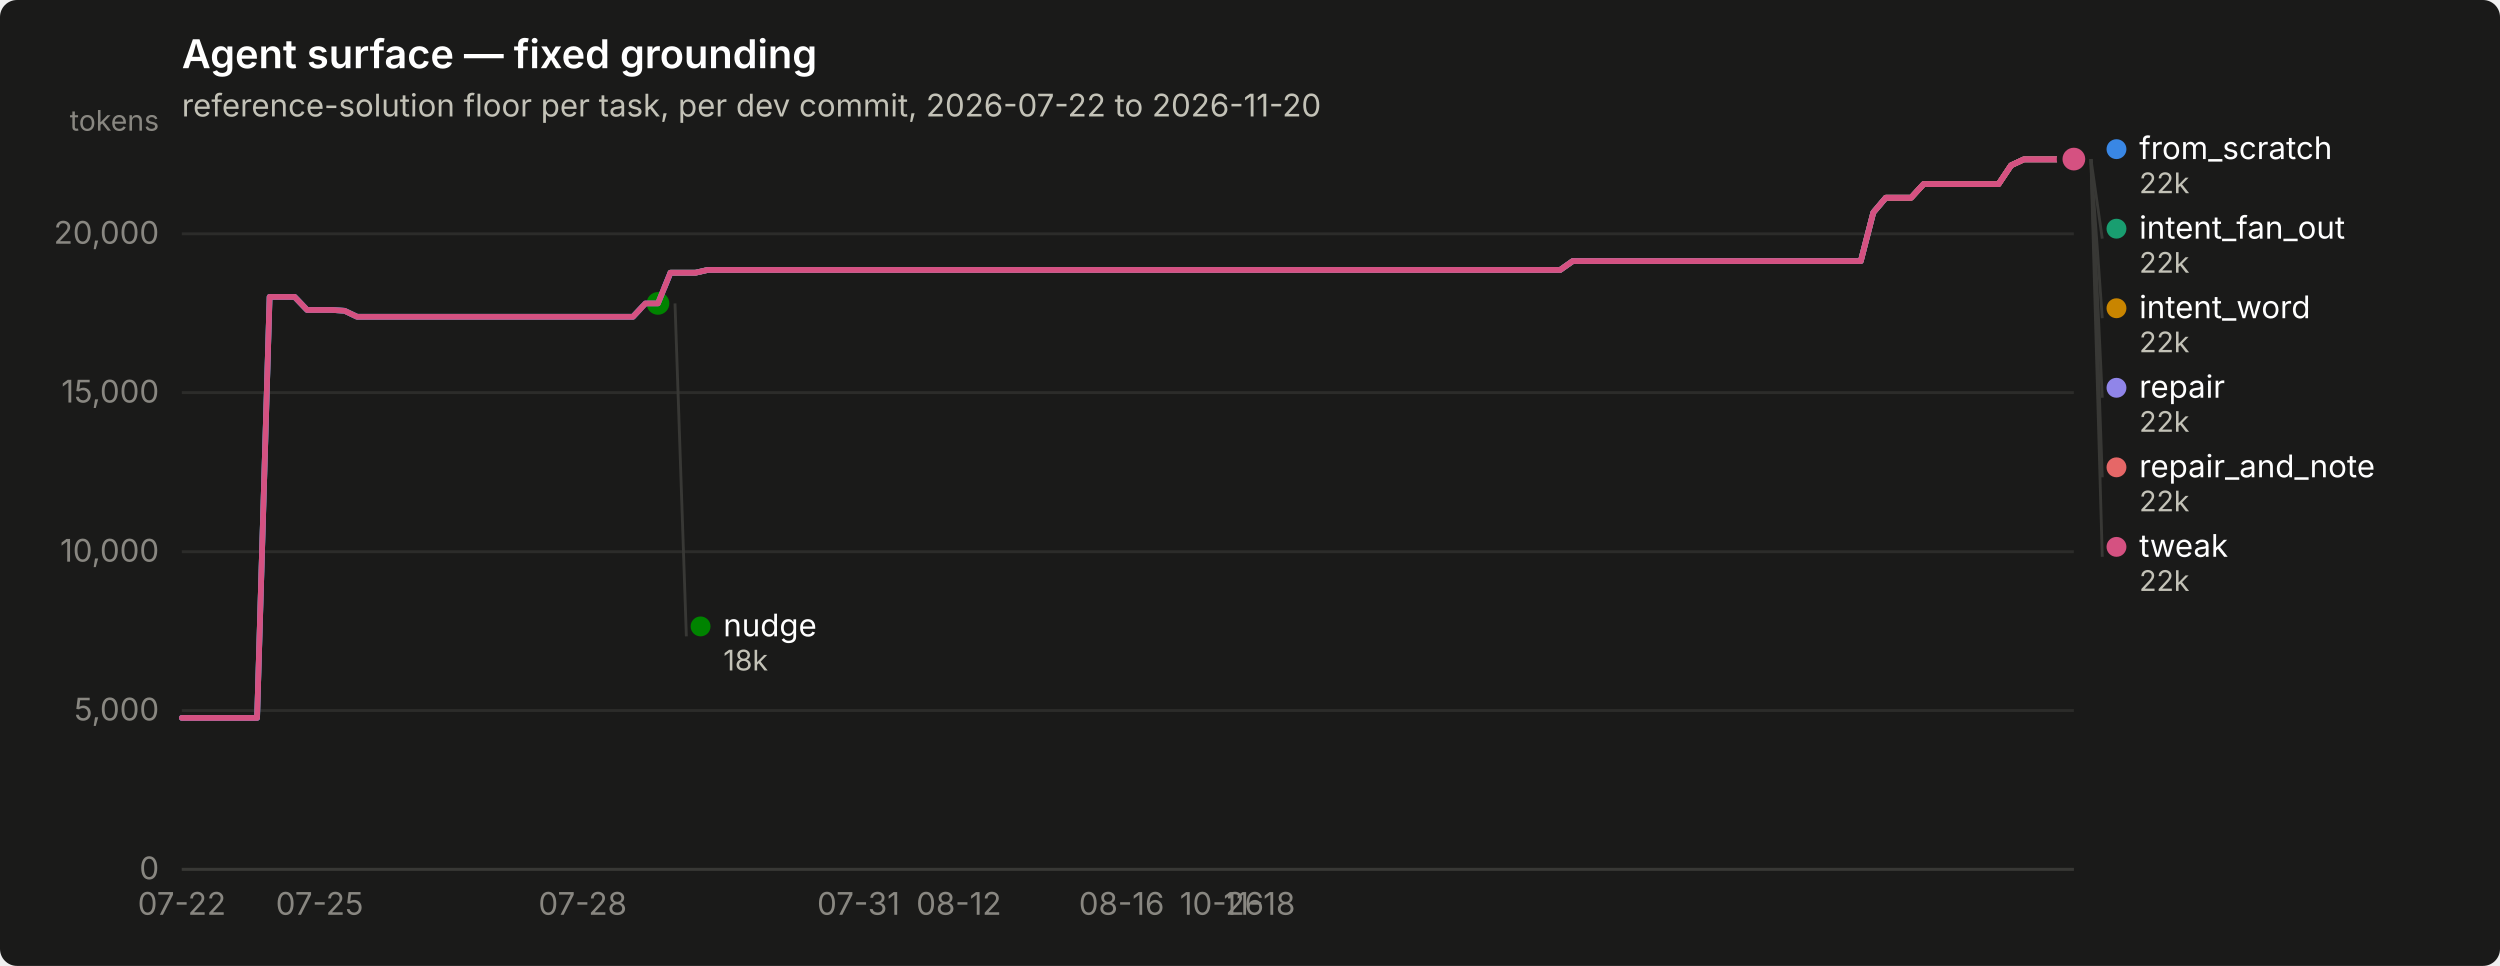
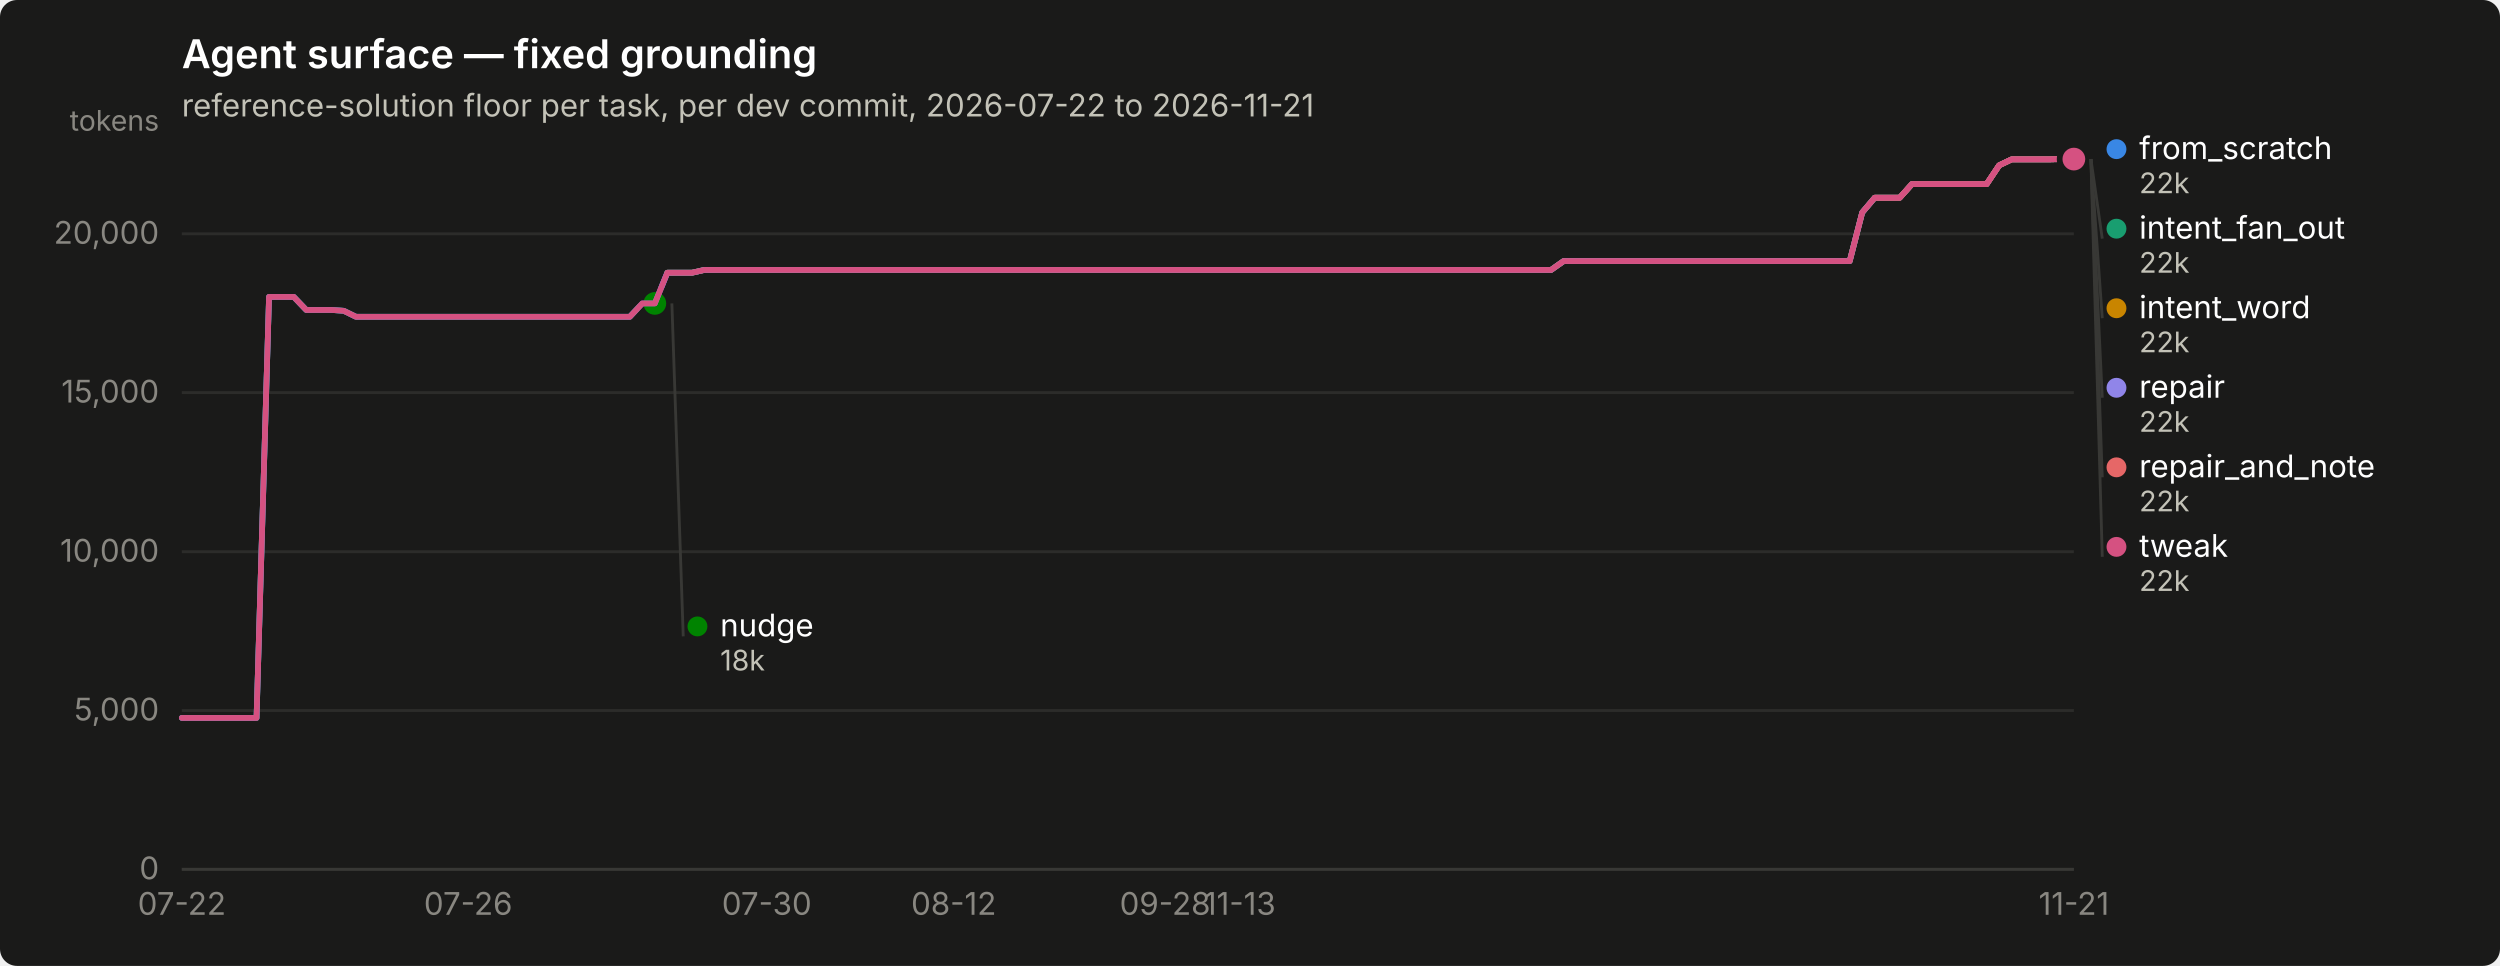
<svg xmlns="http://www.w3.org/2000/svg" width="880" height="340" viewBox="0 0 880 340" role="img" aria-label="Agent surface — fixed grounding">
  <rect width="880" height="340" rx="6" fill="#1a1a19" />
  <text x="64" y="24" font-family="system-ui, -apple-system, &quot;Segoe UI&quot;, sans-serif" font-size="14" font-weight="600" fill="#ffffff">Agent surface — fixed grounding</text>
-   <text x="64" y="41" font-family="system-ui, -apple-system, &quot;Segoe UI&quot;, sans-serif" font-size="11" fill="#c3c2b7">reference-solution floor per task, per dev commit, 2026-07-22 to 2026-11-20</text>
+   <text x="64" y="41" font-family="system-ui, -apple-system, &quot;Segoe UI&quot;, sans-serif" font-size="11" fill="#c3c2b7">reference-solution floor per task, per dev commit, 2026-07-22 to 2026-11-21</text>
  <line x1="64" y1="306.0" x2="730" y2="306.0" stroke="#2c2c2a" stroke-width="1" />
  <text x="56" y="309.5" text-anchor="end" font-family="system-ui, -apple-system, &quot;Segoe UI&quot;, sans-serif" font-size="11" style="font-variant-numeric: tabular-nums" fill="#898781">0</text>
  <line x1="64" y1="250.1" x2="730" y2="250.1" stroke="#2c2c2a" stroke-width="1" />
  <text x="56" y="253.6" text-anchor="end" font-family="system-ui, -apple-system, &quot;Segoe UI&quot;, sans-serif" font-size="11" style="font-variant-numeric: tabular-nums" fill="#898781">5,000</text>
  <line x1="64" y1="194.2" x2="730" y2="194.2" stroke="#2c2c2a" stroke-width="1" />
  <text x="56" y="197.7" text-anchor="end" font-family="system-ui, -apple-system, &quot;Segoe UI&quot;, sans-serif" font-size="11" style="font-variant-numeric: tabular-nums" fill="#898781">10,000</text>
  <line x1="64" y1="138.2" x2="730" y2="138.2" stroke="#2c2c2a" stroke-width="1" />
  <text x="56" y="141.7" text-anchor="end" font-family="system-ui, -apple-system, &quot;Segoe UI&quot;, sans-serif" font-size="11" style="font-variant-numeric: tabular-nums" fill="#898781">15,000</text>
  <line x1="64" y1="82.3" x2="730" y2="82.3" stroke="#2c2c2a" stroke-width="1" />
  <text x="56" y="85.8" text-anchor="end" font-family="system-ui, -apple-system, &quot;Segoe UI&quot;, sans-serif" font-size="11" style="font-variant-numeric: tabular-nums" fill="#898781">20,000</text>
  <text x="56" y="46" text-anchor="end" font-family="system-ui, -apple-system, &quot;Segoe UI&quot;, sans-serif" font-size="10" fill="#898781">tokens</text>
  <line x1="64" y1="306" x2="730" y2="306" stroke="#383835" stroke-width="1" />
  <text x="64.0" y="322" text-anchor="middle" font-family="system-ui, -apple-system, &quot;Segoe UI&quot;, sans-serif" font-size="11" style="font-variant-numeric: tabular-nums" fill="#898781">07-22</text>
-   <text x="112.5" y="322" text-anchor="middle" font-family="system-ui, -apple-system, &quot;Segoe UI&quot;, sans-serif" font-size="11" style="font-variant-numeric: tabular-nums" fill="#898781">07-25</text>
-   <text x="205.1" y="322" text-anchor="middle" font-family="system-ui, -apple-system, &quot;Segoe UI&quot;, sans-serif" font-size="11" style="font-variant-numeric: tabular-nums" fill="#898781">07-28</text>
-   <text x="302.2" y="322" text-anchor="middle" font-family="system-ui, -apple-system, &quot;Segoe UI&quot;, sans-serif" font-size="11" style="font-variant-numeric: tabular-nums" fill="#898781">07-31</text>
-   <text x="337.5" y="322" text-anchor="middle" font-family="system-ui, -apple-system, &quot;Segoe UI&quot;, sans-serif" font-size="11" style="font-variant-numeric: tabular-nums" fill="#898781">08-12</text>
-   <text x="394.8" y="322" text-anchor="middle" font-family="system-ui, -apple-system, &quot;Segoe UI&quot;, sans-serif" font-size="11" style="font-variant-numeric: tabular-nums" fill="#898781">08-16</text>
-   <text x="430.1" y="322" text-anchor="middle" font-family="system-ui, -apple-system, &quot;Segoe UI&quot;, sans-serif" font-size="11" style="font-variant-numeric: tabular-nums" fill="#898781">10-26</text>
-   <text x="443.3" y="322" text-anchor="middle" font-family="system-ui, -apple-system, &quot;Segoe UI&quot;, sans-serif" font-size="11" style="font-variant-numeric: tabular-nums" fill="#898781">11-18</text>
-   <path d="M64.0,252.7 L68.4,252.7 L72.8,252.7 L77.2,252.7 L81.6,252.7 L86.1,252.7 L90.5,252.7 L94.9,104.5 L99.3,104.5 L103.7,104.5 L108.1,109.1 L112.5,109.1 L116.9,109.1 L121.3,109.4 L125.7,111.5 L130.2,111.5 L134.6,111.5 L139.0,111.5 L143.4,111.5 L147.8,111.5 L152.2,111.5 L156.6,111.5 L161.0,111.5 L165.4,111.5 L169.9,111.5 L174.3,111.5 L178.7,111.5 L183.1,111.5 L187.5,111.5 L191.9,111.5 L196.3,111.5 L200.7,111.5 L205.1,111.5 L209.5,111.5 L214.0,111.5 L218.4,111.5 L222.8,111.5 L227.2,106.8 L231.6,106.8 L236.0,96.0 L240.4,96.0 L244.8,96.0 L249.2,95.0 L253.7,95.0 L258.1,95.0 L262.5,95.0 L266.9,95.0 L271.3,95.0 L275.7,95.0 L280.1,95.0 L284.5,95.0 L288.9,95.0 L293.4,95.0 L297.8,95.0 L302.2,95.0 L306.6,95.0 L311.0,95.0 L315.4,95.0 L319.8,95.0 L324.2,95.0 L328.6,95.0 L333.0,95.0 L337.5,95.0 L341.9,95.0 L346.3,95.0 L350.7,95.0 L355.1,95.0 L359.5,95.0 L363.9,95.0 L368.3,95.0 L372.7,95.0 L377.2,95.0 L381.6,95.0 L386.0,95.0 L390.4,95.0 L394.8,95.0 L399.2,95.0 L403.6,95.0 L408.0,95.0 L412.4,95.0 L416.8,95.0 L421.3,95.0 L425.7,95.0 L430.1,95.0 L434.5,95.0 L438.9,95.0 L443.3,95.0 L447.7,95.0 L452.1,95.0 L456.5,95.0 L461.0,95.0 L465.4,95.0 L469.8,95.0 L474.2,95.0 L478.6,95.0 L483.0,95.0 L487.4,95.0 L491.8,95.0 L496.2,95.0 L500.6,95.0 L505.1,95.0 L509.5,95.0 L513.9,95.0 L518.3,95.0 L522.7,95.0 L527.1,95.0 L531.5,95.0 L535.9,95.0 L540.3,95.0 L544.8,95.0 L549.2,95.0 L553.6,91.9 L558.0,91.9 L562.4,91.9 L566.8,91.9 L571.2,91.9 L575.6,91.9 L580.0,91.9 L584.5,91.9 L588.9,91.9 L593.3,91.9 L597.7,91.9 L602.1,91.9 L606.5,91.9 L610.9,91.9 L615.3,91.9 L619.7,91.9 L624.1,91.9 L628.6,91.9 L633.0,91.9 L637.4,91.9 L641.8,91.9 L646.2,91.9 L650.6,91.9 L655.0,91.9 L659.4,74.8 L663.8,69.6 L668.3,69.6 L672.7,69.6 L677.1,64.8 L681.5,64.8 L685.9,64.8 L690.3,64.8 L694.7,64.8 L699.1,64.8 L703.5,64.8 L707.9,58.2 L712.4,56.1 L716.8,56.1 L721.2,56.1 L725.6,56.1 L730.0,56.0" fill="none" stroke="#3987e5" stroke-width="2" stroke-linejoin="round" stroke-linecap="round" />
+   <text x="164.8" y="322" text-anchor="middle" font-family="system-ui, -apple-system, &quot;Segoe UI&quot;, sans-serif" font-size="11" style="font-variant-numeric: tabular-nums" fill="#898781">07-26</text>
+   <text x="269.9" y="322" text-anchor="middle" font-family="system-ui, -apple-system, &quot;Segoe UI&quot;, sans-serif" font-size="11" style="font-variant-numeric: tabular-nums" fill="#898781">07-30</text>
+   <text x="335.7" y="322" text-anchor="middle" font-family="system-ui, -apple-system, &quot;Segoe UI&quot;, sans-serif" font-size="11" style="font-variant-numeric: tabular-nums" fill="#898781">08-12</text>
+   <text x="410.1" y="322" text-anchor="middle" font-family="system-ui, -apple-system, &quot;Segoe UI&quot;, sans-serif" font-size="11" style="font-variant-numeric: tabular-nums" fill="#898781">09-28</text>
+   <text x="436.4" y="322" text-anchor="middle" font-family="system-ui, -apple-system, &quot;Segoe UI&quot;, sans-serif" font-size="11" style="font-variant-numeric: tabular-nums" fill="#898781">11-13</text>
+   <text x="730.0" y="322" text-anchor="middle" font-family="system-ui, -apple-system, &quot;Segoe UI&quot;, sans-serif" font-size="11" style="font-variant-numeric: tabular-nums" fill="#898781">11-21</text>
+   <path d="M64.0,252.7 L68.4,252.7 L72.8,252.7 L77.1,252.7 L81.5,252.7 L85.9,252.7 L90.3,252.7 L94.7,104.5 L99.1,104.5 L103.4,104.5 L107.8,109.1 L112.2,109.1 L116.6,109.1 L121.0,109.4 L125.3,111.5 L129.7,111.5 L134.1,111.5 L138.5,111.5 L142.9,111.5 L147.2,111.5 L151.6,111.5 L156.0,111.5 L160.4,111.5 L164.8,111.5 L169.2,111.5 L173.5,111.5 L177.9,111.5 L182.3,111.5 L186.7,111.5 L191.1,111.5 L195.4,111.5 L199.8,111.5 L204.2,111.5 L208.6,111.5 L213.0,111.5 L217.4,111.5 L221.7,111.5 L226.1,106.8 L230.5,106.8 L234.9,96.0 L239.3,96.0 L243.6,96.0 L248.0,95.0 L252.4,95.0 L256.8,95.0 L261.2,95.0 L265.6,95.0 L269.9,95.0 L274.3,95.0 L278.7,95.0 L283.1,95.0 L287.5,95.0 L291.8,95.0 L296.2,95.0 L300.6,95.0 L305.0,95.0 L309.4,95.0 L313.8,95.0 L318.1,95.0 L322.5,95.0 L326.9,95.0 L331.3,95.0 L335.7,95.0 L340.0,95.0 L344.4,95.0 L348.8,95.0 L353.2,95.0 L357.6,95.0 L361.9,95.0 L366.3,95.0 L370.7,95.0 L375.1,95.0 L379.5,95.0 L383.9,95.0 L388.2,95.0 L392.6,95.0 L397.0,95.0 L401.4,95.0 L405.8,95.0 L410.1,95.0 L414.5,95.0 L418.9,95.0 L423.3,95.0 L427.7,95.0 L432.1,95.0 L436.4,95.0 L440.8,95.0 L445.2,95.0 L449.6,95.0 L454.0,95.0 L458.3,95.0 L462.7,95.0 L467.1,95.0 L471.5,95.0 L475.9,95.0 L480.2,95.0 L484.6,95.0 L489.0,95.0 L493.4,95.0 L497.8,95.0 L502.2,95.0 L506.5,95.0 L510.9,95.0 L515.3,95.0 L519.7,95.0 L524.1,95.0 L528.4,95.0 L532.8,95.0 L537.2,95.0 L541.6,95.0 L546.0,95.0 L550.4,91.9 L554.7,91.9 L559.1,91.9 L563.5,91.9 L567.9,91.9 L572.3,91.9 L576.6,91.9 L581.0,91.9 L585.4,91.9 L589.8,91.9 L594.2,91.9 L598.6,91.9 L602.9,91.9 L607.3,91.9 L611.7,91.9 L616.1,91.9 L620.5,91.9 L624.8,91.9 L629.2,91.9 L633.6,91.9 L638.0,91.9 L642.4,91.9 L646.8,91.9 L651.1,91.9 L655.5,74.8 L659.9,69.6 L664.3,69.6 L668.7,69.6 L673.0,64.8 L677.4,64.8 L681.8,64.8 L686.2,64.8 L690.6,64.8 L694.9,64.8 L699.3,64.8 L703.7,58.2 L708.1,56.1 L712.5,56.1 L716.9,56.1 L721.2,56.1 L725.6,56.0 L730.0,56.0" fill="none" stroke="#3987e5" stroke-width="2" stroke-linejoin="round" stroke-linecap="round" />
  <circle cx="730.0" cy="56.0" r="6" fill="#1a1a19" />
  <circle cx="730.0" cy="56.0" r="4" fill="#3987e5" />
-   <path d="M236.0,96.0 L240.4,96.0 L244.8,96.0 L249.2,95.0 L253.7,95.0 L258.1,95.0 L262.5,95.0 L266.9,95.0 L271.3,95.0 L275.7,95.0 L280.1,95.0 L284.5,95.0 L288.9,95.0 L293.4,95.0 L297.8,95.0 L302.2,95.0 L306.6,95.0 L311.0,95.0 L315.4,95.0 L319.8,95.0 L324.2,95.0 L328.6,95.0 L333.0,95.0 L337.5,95.0 L341.9,95.0 L346.3,95.0 L350.7,95.0 L355.1,95.0 L359.5,95.0 L363.9,95.0 L368.3,95.0 L372.7,95.0 L377.2,95.0 L381.6,95.0 L386.0,95.0 L390.4,95.0 L394.8,95.0 L399.2,95.0 L403.6,95.0 L408.0,95.0 L412.4,95.0 L416.8,95.0 L421.3,95.0 L425.7,95.0 L430.1,95.0 L434.5,95.0 L438.9,95.0 L443.3,95.0 L447.7,95.0 L452.1,95.0 L456.5,95.0 L461.0,95.0 L465.4,95.0 L469.8,95.0 L474.2,95.0 L478.6,95.0 L483.0,95.0 L487.4,95.0 L491.8,95.0 L496.2,95.0 L500.6,95.0 L505.1,95.0 L509.5,95.0 L513.9,95.0 L518.3,95.0 L522.7,95.0 L527.1,95.0 L531.5,95.0 L535.9,95.0 L540.3,95.0 L544.8,95.0 L549.2,95.0 L553.6,91.9 L558.0,91.9 L562.4,91.9 L566.8,91.9 L571.2,91.9 L575.6,91.9 L580.0,91.9 L584.5,91.9 L588.9,91.9 L593.3,91.9 L597.7,91.9 L602.1,91.9 L606.5,91.9 L610.9,91.9 L615.3,91.9 L619.7,91.9 L624.1,91.9 L628.6,91.9 L633.0,91.9 L637.4,91.9 L641.8,91.9 L646.2,91.9 L650.6,91.9 L655.0,91.9 L659.4,74.8 L663.8,69.6 L668.3,69.6 L672.7,69.6 L677.1,64.8 L681.5,64.8 L685.9,64.8 L690.3,64.8 L694.7,64.8 L699.1,64.8 L703.5,64.8 L707.9,58.2 L712.4,56.1 L716.8,56.1 L721.2,56.1 L725.6,56.1 L730.0,56.0" fill="none" stroke="#199e70" stroke-width="2" stroke-linejoin="round" stroke-linecap="round" />
+   <path d="M234.9,96.0 L239.3,96.0 L243.6,96.0 L248.0,95.0 L252.4,95.0 L256.8,95.0 L261.2,95.0 L265.6,95.0 L269.9,95.0 L274.3,95.0 L278.7,95.0 L283.1,95.0 L287.5,95.0 L291.8,95.0 L296.2,95.0 L300.6,95.0 L305.0,95.0 L309.4,95.0 L313.8,95.0 L318.1,95.0 L322.5,95.0 L326.9,95.0 L331.3,95.0 L335.7,95.0 L340.0,95.0 L344.4,95.0 L348.8,95.0 L353.2,95.0 L357.6,95.0 L361.9,95.0 L366.3,95.0 L370.7,95.0 L375.1,95.0 L379.5,95.0 L383.9,95.0 L388.2,95.0 L392.6,95.0 L397.0,95.0 L401.4,95.0 L405.8,95.0 L410.1,95.0 L414.5,95.0 L418.9,95.0 L423.3,95.0 L427.7,95.0 L432.1,95.0 L436.4,95.0 L440.8,95.0 L445.2,95.0 L449.6,95.0 L454.0,95.0 L458.3,95.0 L462.7,95.0 L467.1,95.0 L471.5,95.0 L475.9,95.0 L480.2,95.0 L484.6,95.0 L489.0,95.0 L493.4,95.0 L497.8,95.0 L502.2,95.0 L506.5,95.0 L510.9,95.0 L515.3,95.0 L519.7,95.0 L524.1,95.0 L528.4,95.0 L532.8,95.0 L537.2,95.0 L541.6,95.0 L546.0,95.0 L550.4,91.9 L554.7,91.9 L559.1,91.9 L563.5,91.9 L567.9,91.9 L572.3,91.9 L576.6,91.9 L581.0,91.9 L585.4,91.9 L589.8,91.9 L594.2,91.9 L598.6,91.9 L602.9,91.9 L607.3,91.9 L611.7,91.9 L616.1,91.9 L620.5,91.9 L624.8,91.9 L629.2,91.9 L633.6,91.9 L638.0,91.9 L642.4,91.9 L646.8,91.9 L651.1,91.9 L655.5,74.8 L659.9,69.6 L664.3,69.6 L668.7,69.6 L673.0,64.8 L677.4,64.8 L681.8,64.8 L686.2,64.8 L690.6,64.8 L694.9,64.8 L699.3,64.8 L703.7,58.2 L708.1,56.1 L712.5,56.1 L716.9,56.1 L721.2,56.1 L725.6,56.0 L730.0,56.0" fill="none" stroke="#199e70" stroke-width="2" stroke-linejoin="round" stroke-linecap="round" />
  <circle cx="730.0" cy="56.0" r="6" fill="#1a1a19" />
  <circle cx="730.0" cy="56.0" r="4" fill="#199e70" />
-   <path d="M236.0,96.0 L240.4,96.0 L244.8,96.0 L249.2,95.0 L253.7,95.0 L258.1,95.0 L262.5,95.0 L266.9,95.0 L271.3,95.0 L275.7,95.0 L280.1,95.0 L284.5,95.0 L288.9,95.0 L293.4,95.0 L297.8,95.0 L302.2,95.0 L306.6,95.0 L311.0,95.0 L315.4,95.0 L319.8,95.0 L324.2,95.0 L328.6,95.0 L333.0,95.0 L337.5,95.0 L341.9,95.0 L346.3,95.0 L350.7,95.0 L355.1,95.0 L359.5,95.0 L363.9,95.0 L368.3,95.0 L372.7,95.0 L377.2,95.0 L381.6,95.0 L386.0,95.0 L390.4,95.0 L394.8,95.0 L399.2,95.0 L403.6,95.0 L408.0,95.0 L412.4,95.0 L416.8,95.0 L421.3,95.0 L425.7,95.0 L430.1,95.0 L434.5,95.0 L438.9,95.0 L443.3,95.0 L447.7,95.0 L452.1,95.0 L456.5,95.0 L461.0,95.0 L465.4,95.0 L469.8,95.0 L474.2,95.0 L478.6,95.0 L483.0,95.0 L487.4,95.0 L491.8,95.0 L496.2,95.0 L500.6,95.0 L505.1,95.0 L509.5,95.0 L513.9,95.0 L518.3,95.0 L522.7,95.0 L527.1,95.0 L531.5,95.0 L535.9,95.0 L540.3,95.0 L544.8,95.0 L549.2,95.0 L553.6,91.9 L558.0,91.9 L562.4,91.9 L566.8,91.9 L571.2,91.9 L575.6,91.9 L580.0,91.9 L584.5,91.9 L588.9,91.9 L593.3,91.9 L597.7,91.9 L602.1,91.9 L606.5,91.9 L610.9,91.9 L615.3,91.9 L619.7,91.9 L624.1,91.9 L628.6,91.9 L633.0,91.9 L637.4,91.9 L641.8,91.9 L646.2,91.9 L650.6,91.9 L655.0,91.9 L659.4,74.8 L663.8,69.6 L668.3,69.6 L672.7,69.6 L677.1,64.8 L681.5,64.8 L685.9,64.8 L690.3,64.8 L694.7,64.8 L699.1,64.8 L703.5,64.8 L707.9,58.2 L712.4,56.1 L716.8,56.1 L721.2,56.1 L725.6,56.1 L730.0,56.0" fill="none" stroke="#c98500" stroke-width="2" stroke-linejoin="round" stroke-linecap="round" />
+   <path d="M234.9,96.0 L239.3,96.0 L243.6,96.0 L248.0,95.0 L252.4,95.0 L256.8,95.0 L261.2,95.0 L265.6,95.0 L269.9,95.0 L274.3,95.0 L278.7,95.0 L283.1,95.0 L287.5,95.0 L291.8,95.0 L296.2,95.0 L300.6,95.0 L305.0,95.0 L309.4,95.0 L313.8,95.0 L318.1,95.0 L322.5,95.0 L326.9,95.0 L331.3,95.0 L335.7,95.0 L340.0,95.0 L344.4,95.0 L348.8,95.0 L353.2,95.0 L357.6,95.0 L361.9,95.0 L366.3,95.0 L370.7,95.0 L375.1,95.0 L379.5,95.0 L383.9,95.0 L388.2,95.0 L392.6,95.0 L397.0,95.0 L401.4,95.0 L405.8,95.0 L410.1,95.0 L414.5,95.0 L418.9,95.0 L423.3,95.0 L427.7,95.0 L432.1,95.0 L436.4,95.0 L440.8,95.0 L445.2,95.0 L449.6,95.0 L454.0,95.0 L458.3,95.0 L462.7,95.0 L467.1,95.0 L471.5,95.0 L475.9,95.0 L480.2,95.0 L484.6,95.0 L489.0,95.0 L493.4,95.0 L497.8,95.0 L502.2,95.0 L506.5,95.0 L510.9,95.0 L515.3,95.0 L519.7,95.0 L524.1,95.0 L528.4,95.0 L532.8,95.0 L537.2,95.0 L541.6,95.0 L546.0,95.0 L550.4,91.9 L554.7,91.9 L559.1,91.9 L563.5,91.9 L567.9,91.9 L572.3,91.9 L576.6,91.9 L581.0,91.9 L585.4,91.9 L589.8,91.9 L594.2,91.9 L598.6,91.9 L602.9,91.9 L607.3,91.9 L611.7,91.9 L616.1,91.9 L620.5,91.9 L624.8,91.9 L629.2,91.9 L633.6,91.9 L638.0,91.9 L642.4,91.9 L646.8,91.9 L651.1,91.9 L655.5,74.8 L659.9,69.6 L664.3,69.6 L668.7,69.6 L673.0,64.8 L677.4,64.8 L681.8,64.8 L686.2,64.8 L690.6,64.8 L694.9,64.8 L699.3,64.8 L703.7,58.2 L708.1,56.1 L712.5,56.1 L716.9,56.1 L721.2,56.1 L725.6,56.0 L730.0,56.0" fill="none" stroke="#c98500" stroke-width="2" stroke-linejoin="round" stroke-linecap="round" />
  <circle cx="730.0" cy="56.0" r="6" fill="#1a1a19" />
  <circle cx="730.0" cy="56.0" r="4" fill="#c98500" />
-   <path d="M64.0,252.7 L68.4,252.7 L72.8,252.7 L77.2,252.7 L81.6,252.7 L86.1,252.7 L90.5,252.7 L94.9,104.5 L99.3,104.5 L103.7,104.5 L108.1,109.1 L112.5,109.1 L116.9,109.1 L121.3,109.4 L125.7,111.5 L130.2,111.5 L134.6,111.5 L139.0,111.5 L143.4,111.5 L147.8,111.5 L152.2,111.5 L156.6,111.5 L161.0,111.5 L165.4,111.5 L169.9,111.5 L174.3,111.5 L178.7,111.5 L183.1,111.5 L187.5,111.5 L191.9,111.5 L196.3,111.5 L200.7,111.5 L205.1,111.5 L209.5,111.5 L214.0,111.5 L218.4,111.5 L222.8,111.5 L227.2,106.8 L231.6,106.8" fill="none" stroke="#008300" stroke-width="2" stroke-linejoin="round" stroke-linecap="round" />
-   <circle cx="231.6" cy="106.8" r="6" fill="#1a1a19" />
-   <circle cx="231.6" cy="106.8" r="4" fill="#008300" />
-   <path d="M64.0,252.7 L68.4,252.7 L72.8,252.7 L77.2,252.7 L81.6,252.7 L86.1,252.7 L90.5,252.7 L94.9,104.5 L99.3,104.5 L103.7,104.5 L108.1,109.1 L112.5,109.1 L116.9,109.1 L121.3,109.4 L125.7,111.5 L130.2,111.5 L134.6,111.5 L139.0,111.5 L143.4,111.5 L147.8,111.5 L152.2,111.5 L156.6,111.5 L161.0,111.5 L165.4,111.5 L169.9,111.5 L174.3,111.5 L178.7,111.5 L183.1,111.5 L187.5,111.5 L191.9,111.5 L196.3,111.5 L200.7,111.5 L205.1,111.5 L209.5,111.5 L214.0,111.5 L218.4,111.5 L222.8,111.5 L227.2,106.8 L231.6,106.8 L236.0,96.0 L240.4,96.0 L244.8,96.0 L249.2,95.0 L253.7,95.0 L258.1,95.0 L262.5,95.0 L266.9,95.0 L271.3,95.0 L275.7,95.0 L280.1,95.0 L284.5,95.0 L288.9,95.0 L293.4,95.0 L297.8,95.0 L302.2,95.0 L306.6,95.0 L311.0,95.0 L315.4,95.0 L319.8,95.0 L324.2,95.0 L328.6,95.0 L333.0,95.0 L337.5,95.0 L341.9,95.0 L346.3,95.0 L350.7,95.0 L355.1,95.0 L359.5,95.0 L363.9,95.0 L368.3,95.0 L372.7,95.0 L377.2,95.0 L381.6,95.0 L386.0,95.0 L390.4,95.0 L394.8,95.0 L399.2,95.0 L403.6,95.0 L408.0,95.0 L412.4,95.0 L416.8,95.0 L421.3,95.0 L425.7,95.0 L430.1,95.0 L434.5,95.0 L438.9,95.0 L443.3,95.0 L447.7,95.0 L452.1,95.0 L456.5,95.0 L461.0,95.0 L465.4,95.0 L469.8,95.0 L474.2,95.0 L478.6,95.0 L483.0,95.0 L487.4,95.0 L491.8,95.0 L496.2,95.0 L500.6,95.0 L505.1,95.0 L509.5,95.0 L513.9,95.0 L518.3,95.0 L522.7,95.0 L527.1,95.0 L531.5,95.0 L535.9,95.0 L540.3,95.0 L544.8,95.0 L549.2,95.0 L553.6,91.9 L558.0,91.9 L562.4,91.9 L566.8,91.9 L571.2,91.9 L575.6,91.9 L580.0,91.9 L584.5,91.9 L588.9,91.9 L593.3,91.9 L597.7,91.9 L602.1,91.9 L606.5,91.9 L610.9,91.9 L615.3,91.9 L619.7,91.9 L624.1,91.9 L628.6,91.9 L633.0,91.9 L637.4,91.9 L641.8,91.9 L646.2,91.9 L650.6,91.9 L655.0,91.9 L659.4,74.8 L663.8,69.6 L668.3,69.6 L672.7,69.6 L677.1,64.8 L681.5,64.8 L685.9,64.8 L690.3,64.8 L694.7,64.8 L699.1,64.8 L703.5,64.8 L707.9,58.2 L712.4,56.1 L716.8,56.1 L721.2,56.1 L725.6,56.1 L730.0,56.0" fill="none" stroke="#9085e9" stroke-width="2" stroke-linejoin="round" stroke-linecap="round" />
+   <path d="M64.0,252.7 L68.4,252.7 L72.8,252.7 L77.1,252.7 L81.5,252.7 L85.9,252.7 L90.3,252.7 L94.7,104.5 L99.1,104.5 L103.4,104.5 L107.8,109.1 L112.2,109.1 L116.6,109.1 L121.0,109.4 L125.3,111.5 L129.7,111.5 L134.1,111.5 L138.5,111.5 L142.9,111.5 L147.2,111.5 L151.6,111.5 L156.0,111.5 L160.4,111.5 L164.8,111.5 L169.2,111.5 L173.5,111.5 L177.9,111.5 L182.3,111.5 L186.7,111.5 L191.1,111.5 L195.4,111.5 L199.8,111.5 L204.2,111.5 L208.6,111.5 L213.0,111.5 L217.4,111.5 L221.7,111.5 L226.1,106.8 L230.5,106.8" fill="none" stroke="#008300" stroke-width="2" stroke-linejoin="round" stroke-linecap="round" />
+   <circle cx="230.5" cy="106.8" r="6" fill="#1a1a19" />
+   <circle cx="230.5" cy="106.8" r="4" fill="#008300" />
+   <path d="M64.0,252.7 L68.4,252.7 L72.8,252.7 L77.1,252.7 L81.5,252.7 L85.9,252.7 L90.3,252.7 L94.7,104.5 L99.1,104.5 L103.4,104.5 L107.8,109.1 L112.2,109.1 L116.6,109.1 L121.0,109.4 L125.3,111.5 L129.7,111.5 L134.1,111.5 L138.5,111.5 L142.9,111.5 L147.2,111.5 L151.6,111.5 L156.0,111.5 L160.4,111.5 L164.8,111.5 L169.2,111.5 L173.5,111.5 L177.9,111.5 L182.3,111.5 L186.7,111.5 L191.1,111.5 L195.4,111.5 L199.8,111.5 L204.2,111.5 L208.6,111.5 L213.0,111.5 L217.4,111.5 L221.7,111.5 L226.1,106.8 L230.5,106.8 L234.9,96.0 L239.3,96.0 L243.6,96.0 L248.0,95.0 L252.4,95.0 L256.8,95.0 L261.2,95.0 L265.6,95.0 L269.9,95.0 L274.3,95.0 L278.7,95.0 L283.1,95.0 L287.5,95.0 L291.8,95.0 L296.2,95.0 L300.6,95.0 L305.0,95.0 L309.4,95.0 L313.8,95.0 L318.1,95.0 L322.5,95.0 L326.9,95.0 L331.3,95.0 L335.7,95.0 L340.0,95.0 L344.4,95.0 L348.8,95.0 L353.2,95.0 L357.6,95.0 L361.9,95.0 L366.3,95.0 L370.7,95.0 L375.1,95.0 L379.5,95.0 L383.9,95.0 L388.2,95.0 L392.6,95.0 L397.0,95.0 L401.4,95.0 L405.8,95.0 L410.1,95.0 L414.5,95.0 L418.9,95.0 L423.3,95.0 L427.7,95.0 L432.1,95.0 L436.4,95.0 L440.8,95.0 L445.2,95.0 L449.6,95.0 L454.0,95.0 L458.3,95.0 L462.7,95.0 L467.1,95.0 L471.5,95.0 L475.9,95.0 L480.2,95.0 L484.6,95.0 L489.0,95.0 L493.4,95.0 L497.8,95.0 L502.2,95.0 L506.5,95.0 L510.9,95.0 L515.3,95.0 L519.7,95.0 L524.1,95.0 L528.4,95.0 L532.8,95.0 L537.2,95.0 L541.6,95.0 L546.0,95.0 L550.4,91.9 L554.7,91.9 L559.1,91.9 L563.5,91.9 L567.9,91.9 L572.3,91.9 L576.6,91.9 L581.0,91.9 L585.4,91.9 L589.8,91.9 L594.2,91.9 L598.6,91.9 L602.9,91.9 L607.3,91.9 L611.7,91.9 L616.1,91.9 L620.5,91.9 L624.8,91.9 L629.2,91.9 L633.6,91.9 L638.0,91.9 L642.4,91.9 L646.8,91.9 L651.1,91.9 L655.5,74.8 L659.9,69.6 L664.3,69.6 L668.7,69.6 L673.0,64.8 L677.4,64.8 L681.8,64.8 L686.2,64.8 L690.6,64.8 L694.9,64.8 L699.3,64.8 L703.7,58.2 L708.1,56.1 L712.5,56.1 L716.9,56.1 L721.2,56.1 L725.6,56.0 L730.0,56.0" fill="none" stroke="#9085e9" stroke-width="2" stroke-linejoin="round" stroke-linecap="round" />
  <circle cx="730.0" cy="56.0" r="6" fill="#1a1a19" />
  <circle cx="730.0" cy="56.0" r="4" fill="#9085e9" />
-   <path d="M663.8,69.6 L668.3,69.6 L672.7,69.6 L677.1,64.8 L681.5,64.8 L685.9,64.8 L690.3,64.8 L694.7,64.8 L699.1,64.8 L703.5,64.8 L707.9,58.2 L712.4,56.1 L716.8,56.1 L721.2,56.1 L725.6,56.1 L730.0,56.0" fill="none" stroke="#e66767" stroke-width="2" stroke-linejoin="round" stroke-linecap="round" />
+   <path d="M659.9,69.6 L664.3,69.6 L668.7,69.6 L673.0,64.8 L677.4,64.8 L681.8,64.8 L686.2,64.8 L690.6,64.8 L694.9,64.8 L699.3,64.8 L703.7,58.2 L708.1,56.1 L712.5,56.1 L716.9,56.1 L721.2,56.1 L725.6,56.0 L730.0,56.0" fill="none" stroke="#e66767" stroke-width="2" stroke-linejoin="round" stroke-linecap="round" />
  <circle cx="730.0" cy="56.0" r="6" fill="#1a1a19" />
  <circle cx="730.0" cy="56.0" r="4" fill="#e66767" />
-   <path d="M64.0,252.7 L68.4,252.7 L72.8,252.7 L77.2,252.7 L81.6,252.7 L86.1,252.7 L90.5,252.7 L94.9,104.5 L99.3,104.5 L103.7,104.5 L108.1,109.1 L112.5,109.1 L116.9,109.1 L121.3,109.4 L125.7,111.5 L130.2,111.5 L134.6,111.5 L139.0,111.5 L143.4,111.5 L147.8,111.5 L152.2,111.5 L156.6,111.5 L161.0,111.5 L165.4,111.5 L169.9,111.5 L174.3,111.5 L178.7,111.5 L183.1,111.5 L187.5,111.5 L191.9,111.5 L196.3,111.5 L200.7,111.5 L205.1,111.5 L209.5,111.5 L214.0,111.5 L218.4,111.5 L222.8,111.5 L227.2,106.8 L231.6,106.8 L236.0,96.0 L240.4,96.0 L244.8,96.0 L249.2,95.0 L253.7,95.0 L258.1,95.0 L262.5,95.0 L266.9,95.0 L271.3,95.0 L275.7,95.0 L280.1,95.0 L284.5,95.0 L288.9,95.0 L293.4,95.0 L297.8,95.0 L302.2,95.0 L306.6,95.0 L311.0,95.0 L315.4,95.0 L319.8,95.0 L324.2,95.0 L328.6,95.0 L333.0,95.0 L337.5,95.0 L341.9,95.0 L346.3,95.0 L350.7,95.0 L355.1,95.0 L359.5,95.0 L363.9,95.0 L368.3,95.0 L372.7,95.0 L377.2,95.0 L381.6,95.0 L386.0,95.0 L390.4,95.0 L394.8,95.0 L399.2,95.0 L403.6,95.0 L408.0,95.0 L412.4,95.0 L416.8,95.0 L421.3,95.0 L425.7,95.0 L430.1,95.0 L434.5,95.0 L438.9,95.0 L443.3,95.0 L447.7,95.0 L452.1,95.0 L456.5,95.0 L461.0,95.0 L465.4,95.0 L469.8,95.0 L474.2,95.0 L478.6,95.0 L483.0,95.0 L487.4,95.0 L491.8,95.0 L496.2,95.0 L500.6,95.0 L505.1,95.0 L509.5,95.0 L513.9,95.0 L518.3,95.0 L522.7,95.0 L527.1,95.0 L531.5,95.0 L535.9,95.0 L540.3,95.0 L544.8,95.0 L549.2,95.0 L553.6,91.9 L558.0,91.9 L562.4,91.9 L566.8,91.9 L571.2,91.9 L575.6,91.9 L580.0,91.9 L584.5,91.9 L588.9,91.9 L593.3,91.9 L597.7,91.9 L602.1,91.9 L606.5,91.9 L610.9,91.9 L615.3,91.9 L619.7,91.9 L624.1,91.9 L628.6,91.9 L633.0,91.9 L637.4,91.9 L641.8,91.9 L646.2,91.9 L650.6,91.9 L655.0,91.9 L659.4,74.8 L663.8,69.6 L668.3,69.6 L672.7,69.6 L677.1,64.8 L681.5,64.8 L685.9,64.8 L690.3,64.8 L694.7,64.8 L699.1,64.8 L703.5,64.8 L707.9,58.2 L712.4,56.1 L716.8,56.1 L721.2,56.1 L725.6,56.1 L730.0,56.0" fill="none" stroke="#d55181" stroke-width="2" stroke-linejoin="round" stroke-linecap="round" />
+   <path d="M64.0,252.7 L68.4,252.7 L72.8,252.7 L77.1,252.7 L81.5,252.7 L85.9,252.7 L90.3,252.7 L94.7,104.5 L99.1,104.5 L103.4,104.5 L107.8,109.1 L112.2,109.1 L116.6,109.1 L121.0,109.4 L125.3,111.5 L129.7,111.5 L134.1,111.5 L138.5,111.5 L142.9,111.5 L147.2,111.5 L151.6,111.5 L156.0,111.5 L160.4,111.5 L164.8,111.5 L169.2,111.5 L173.5,111.5 L177.9,111.5 L182.3,111.5 L186.7,111.5 L191.1,111.5 L195.4,111.5 L199.8,111.5 L204.2,111.5 L208.6,111.5 L213.0,111.5 L217.4,111.5 L221.7,111.5 L226.1,106.8 L230.5,106.8 L234.9,96.0 L239.3,96.0 L243.6,96.0 L248.0,95.0 L252.4,95.0 L256.8,95.0 L261.2,95.0 L265.6,95.0 L269.9,95.0 L274.3,95.0 L278.7,95.0 L283.1,95.0 L287.5,95.0 L291.8,95.0 L296.2,95.0 L300.6,95.0 L305.0,95.0 L309.4,95.0 L313.8,95.0 L318.1,95.0 L322.5,95.0 L326.9,95.0 L331.3,95.0 L335.7,95.0 L340.0,95.0 L344.4,95.0 L348.8,95.0 L353.2,95.0 L357.6,95.0 L361.9,95.0 L366.3,95.0 L370.7,95.0 L375.1,95.0 L379.5,95.0 L383.9,95.0 L388.2,95.0 L392.6,95.0 L397.0,95.0 L401.4,95.0 L405.8,95.0 L410.1,95.0 L414.5,95.0 L418.9,95.0 L423.3,95.0 L427.7,95.0 L432.1,95.0 L436.4,95.0 L440.8,95.0 L445.2,95.0 L449.6,95.0 L454.0,95.0 L458.3,95.0 L462.7,95.0 L467.1,95.0 L471.5,95.0 L475.9,95.0 L480.2,95.0 L484.6,95.0 L489.0,95.0 L493.4,95.0 L497.8,95.0 L502.2,95.0 L506.5,95.0 L510.9,95.0 L515.3,95.0 L519.7,95.0 L524.1,95.0 L528.4,95.0 L532.8,95.0 L537.2,95.0 L541.6,95.0 L546.0,95.0 L550.4,91.9 L554.7,91.9 L559.1,91.9 L563.5,91.9 L567.9,91.9 L572.3,91.9 L576.6,91.9 L581.0,91.9 L585.4,91.9 L589.8,91.9 L594.2,91.9 L598.6,91.9 L602.9,91.9 L607.3,91.9 L611.7,91.9 L616.1,91.9 L620.5,91.9 L624.8,91.9 L629.2,91.9 L633.6,91.9 L638.0,91.9 L642.4,91.9 L646.8,91.9 L651.1,91.9 L655.5,74.8 L659.9,69.6 L664.3,69.6 L668.7,69.6 L673.0,64.8 L677.4,64.8 L681.8,64.8 L686.2,64.8 L690.6,64.8 L694.9,64.8 L699.3,64.8 L703.7,58.2 L708.1,56.1 L712.5,56.1 L716.9,56.1 L721.2,56.1 L725.6,56.0 L730.0,56.0" fill="none" stroke="#d55181" stroke-width="2" stroke-linejoin="round" stroke-linecap="round" />
  <circle cx="730.0" cy="56.0" r="6" fill="#1a1a19" />
  <circle cx="730.0" cy="56.0" r="4" fill="#d55181" />
  <circle cx="745.0" cy="52.5" r="3.5" fill="#3987e5" />
  <text x="753.0" y="56.0" font-family="system-ui, -apple-system, &quot;Segoe UI&quot;, sans-serif" font-size="11" fill="#ffffff">from_scratch</text>
  <text x="753.0" y="68.0" font-family="system-ui, -apple-system, &quot;Segoe UI&quot;, sans-serif" font-size="10" style="font-variant-numeric: tabular-nums" fill="#c3c2b7">22k</text>
  <line x1="736.0" y1="56.0" x2="740.0" y2="84.0" stroke="#383835" stroke-width="1" />
  <circle cx="745.0" cy="80.5" r="3.5" fill="#199e70" />
  <text x="753.0" y="84.0" font-family="system-ui, -apple-system, &quot;Segoe UI&quot;, sans-serif" font-size="11" fill="#ffffff">intent_fan_out</text>
  <text x="753.0" y="96.0" font-family="system-ui, -apple-system, &quot;Segoe UI&quot;, sans-serif" font-size="10" style="font-variant-numeric: tabular-nums" fill="#c3c2b7">22k</text>
  <line x1="736.0" y1="56.0" x2="740.0" y2="112.0" stroke="#383835" stroke-width="1" />
  <circle cx="745.0" cy="108.5" r="3.5" fill="#c98500" />
  <text x="753.0" y="112.0" font-family="system-ui, -apple-system, &quot;Segoe UI&quot;, sans-serif" font-size="11" fill="#ffffff">intent_word</text>
  <text x="753.0" y="124.0" font-family="system-ui, -apple-system, &quot;Segoe UI&quot;, sans-serif" font-size="10" style="font-variant-numeric: tabular-nums" fill="#c3c2b7">22k</text>
  <line x1="736.0" y1="56.0" x2="740.0" y2="140.0" stroke="#383835" stroke-width="1" />
  <circle cx="745.0" cy="136.5" r="3.5" fill="#9085e9" />
  <text x="753.0" y="140.0" font-family="system-ui, -apple-system, &quot;Segoe UI&quot;, sans-serif" font-size="11" fill="#ffffff">repair</text>
  <text x="753.0" y="152.0" font-family="system-ui, -apple-system, &quot;Segoe UI&quot;, sans-serif" font-size="10" style="font-variant-numeric: tabular-nums" fill="#c3c2b7">22k</text>
  <line x1="736.0" y1="56.0" x2="740.0" y2="168.0" stroke="#383835" stroke-width="1" />
  <circle cx="745.0" cy="164.5" r="3.5" fill="#e66767" />
  <text x="753.0" y="168.0" font-family="system-ui, -apple-system, &quot;Segoe UI&quot;, sans-serif" font-size="11" fill="#ffffff">repair_and_note</text>
  <text x="753.0" y="180.0" font-family="system-ui, -apple-system, &quot;Segoe UI&quot;, sans-serif" font-size="10" style="font-variant-numeric: tabular-nums" fill="#c3c2b7">22k</text>
  <line x1="736.0" y1="56.0" x2="740.0" y2="196.0" stroke="#383835" stroke-width="1" />
  <circle cx="745.0" cy="192.5" r="3.5" fill="#d55181" />
  <text x="753.0" y="196.0" font-family="system-ui, -apple-system, &quot;Segoe UI&quot;, sans-serif" font-size="11" fill="#ffffff">tweak</text>
  <text x="753.0" y="208.0" font-family="system-ui, -apple-system, &quot;Segoe UI&quot;, sans-serif" font-size="10" style="font-variant-numeric: tabular-nums" fill="#c3c2b7">22k</text>
-   <line x1="237.6" y1="106.8" x2="241.6" y2="224.0" stroke="#383835" stroke-width="1" />
-   <circle cx="246.603" cy="220.5" r="3.5" fill="#008300" />
-   <text x="254.603" y="224.0" font-family="system-ui, -apple-system, &quot;Segoe UI&quot;, sans-serif" font-size="11" fill="#ffffff">nudge</text>
-   <text x="254.603" y="236.0" font-family="system-ui, -apple-system, &quot;Segoe UI&quot;, sans-serif" font-size="10" style="font-variant-numeric: tabular-nums" fill="#c3c2b7">18k</text>
+   <line x1="236.5" y1="106.8" x2="240.5" y2="224.0" stroke="#383835" stroke-width="1" />
+   <circle cx="245.5" cy="220.5" r="3.5" fill="#008300" />
+   <text x="253.5" y="224.0" font-family="system-ui, -apple-system, &quot;Segoe UI&quot;, sans-serif" font-size="11" fill="#ffffff">nudge</text>
+   <text x="253.5" y="236.0" font-family="system-ui, -apple-system, &quot;Segoe UI&quot;, sans-serif" font-size="10" style="font-variant-numeric: tabular-nums" fill="#c3c2b7">18k</text>
</svg>
